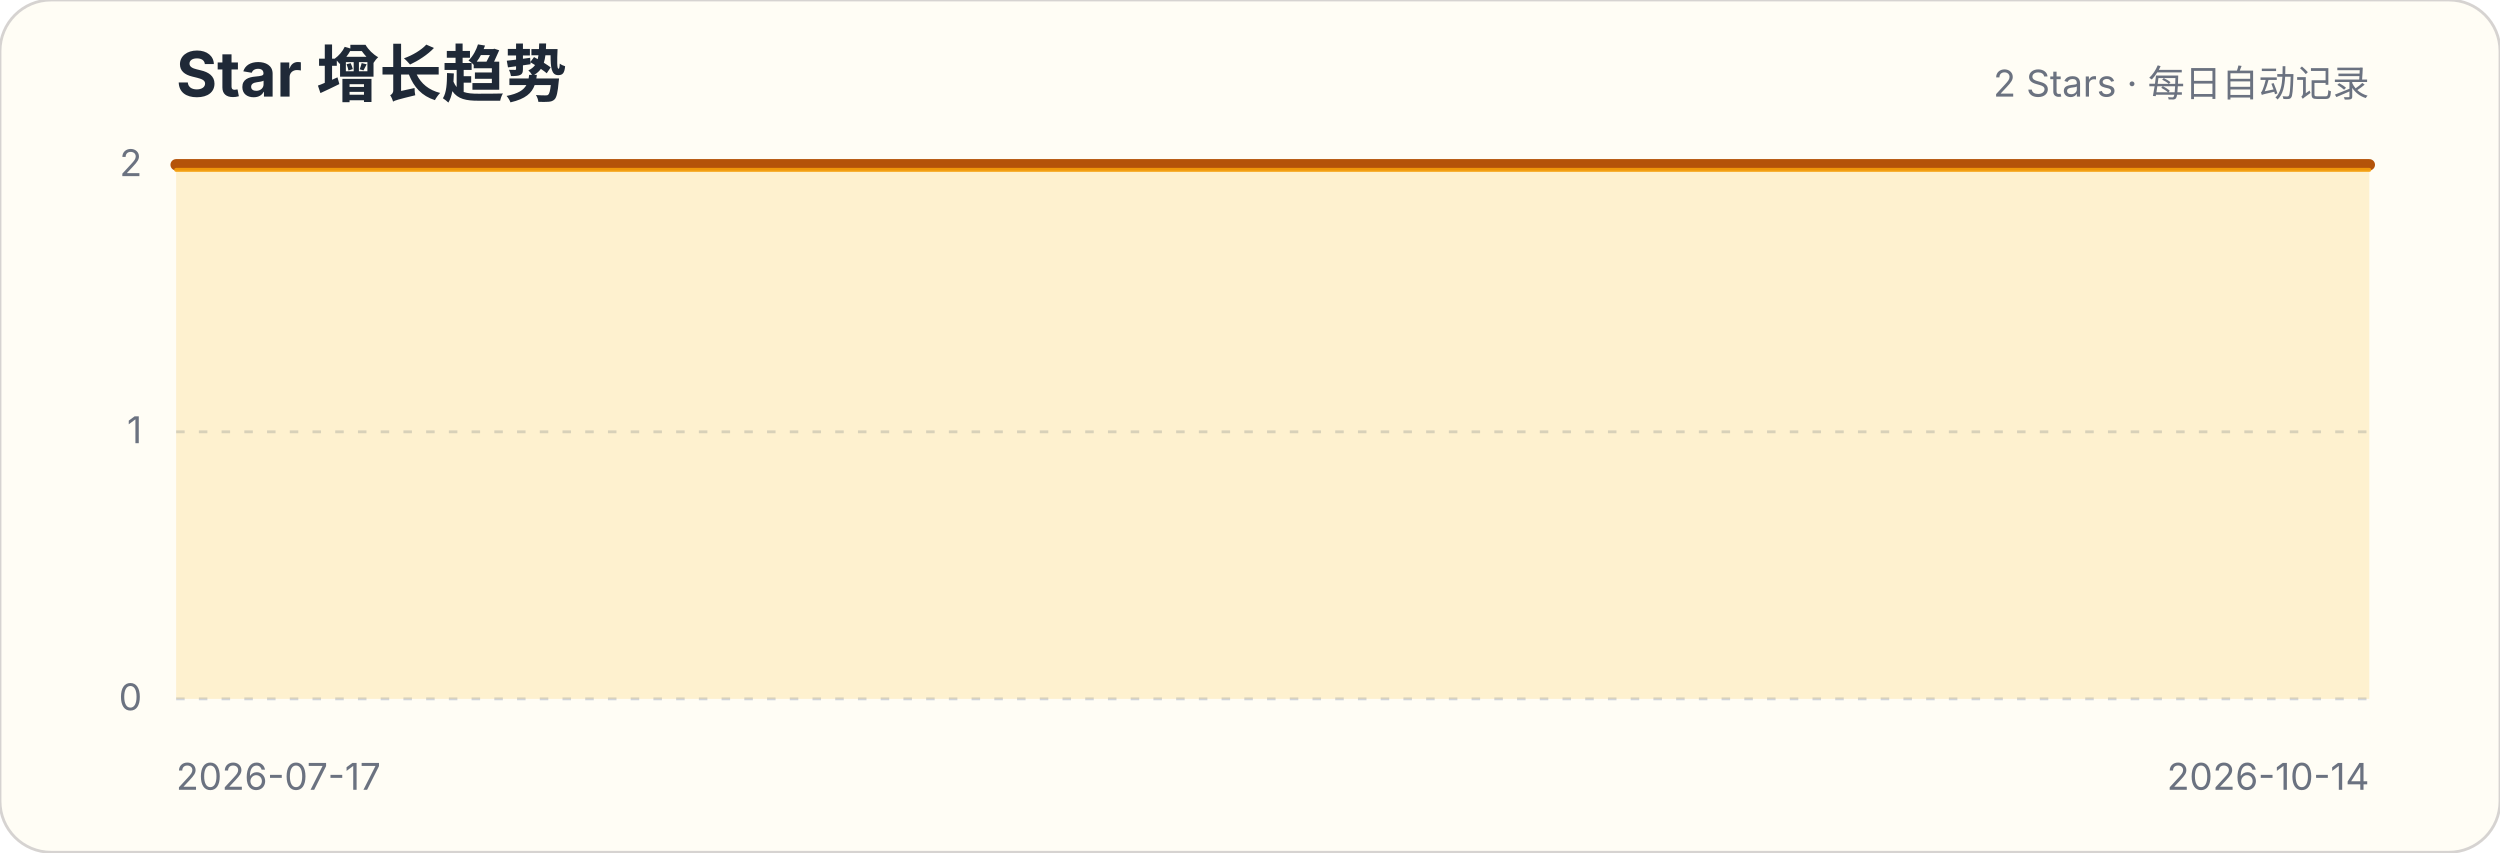
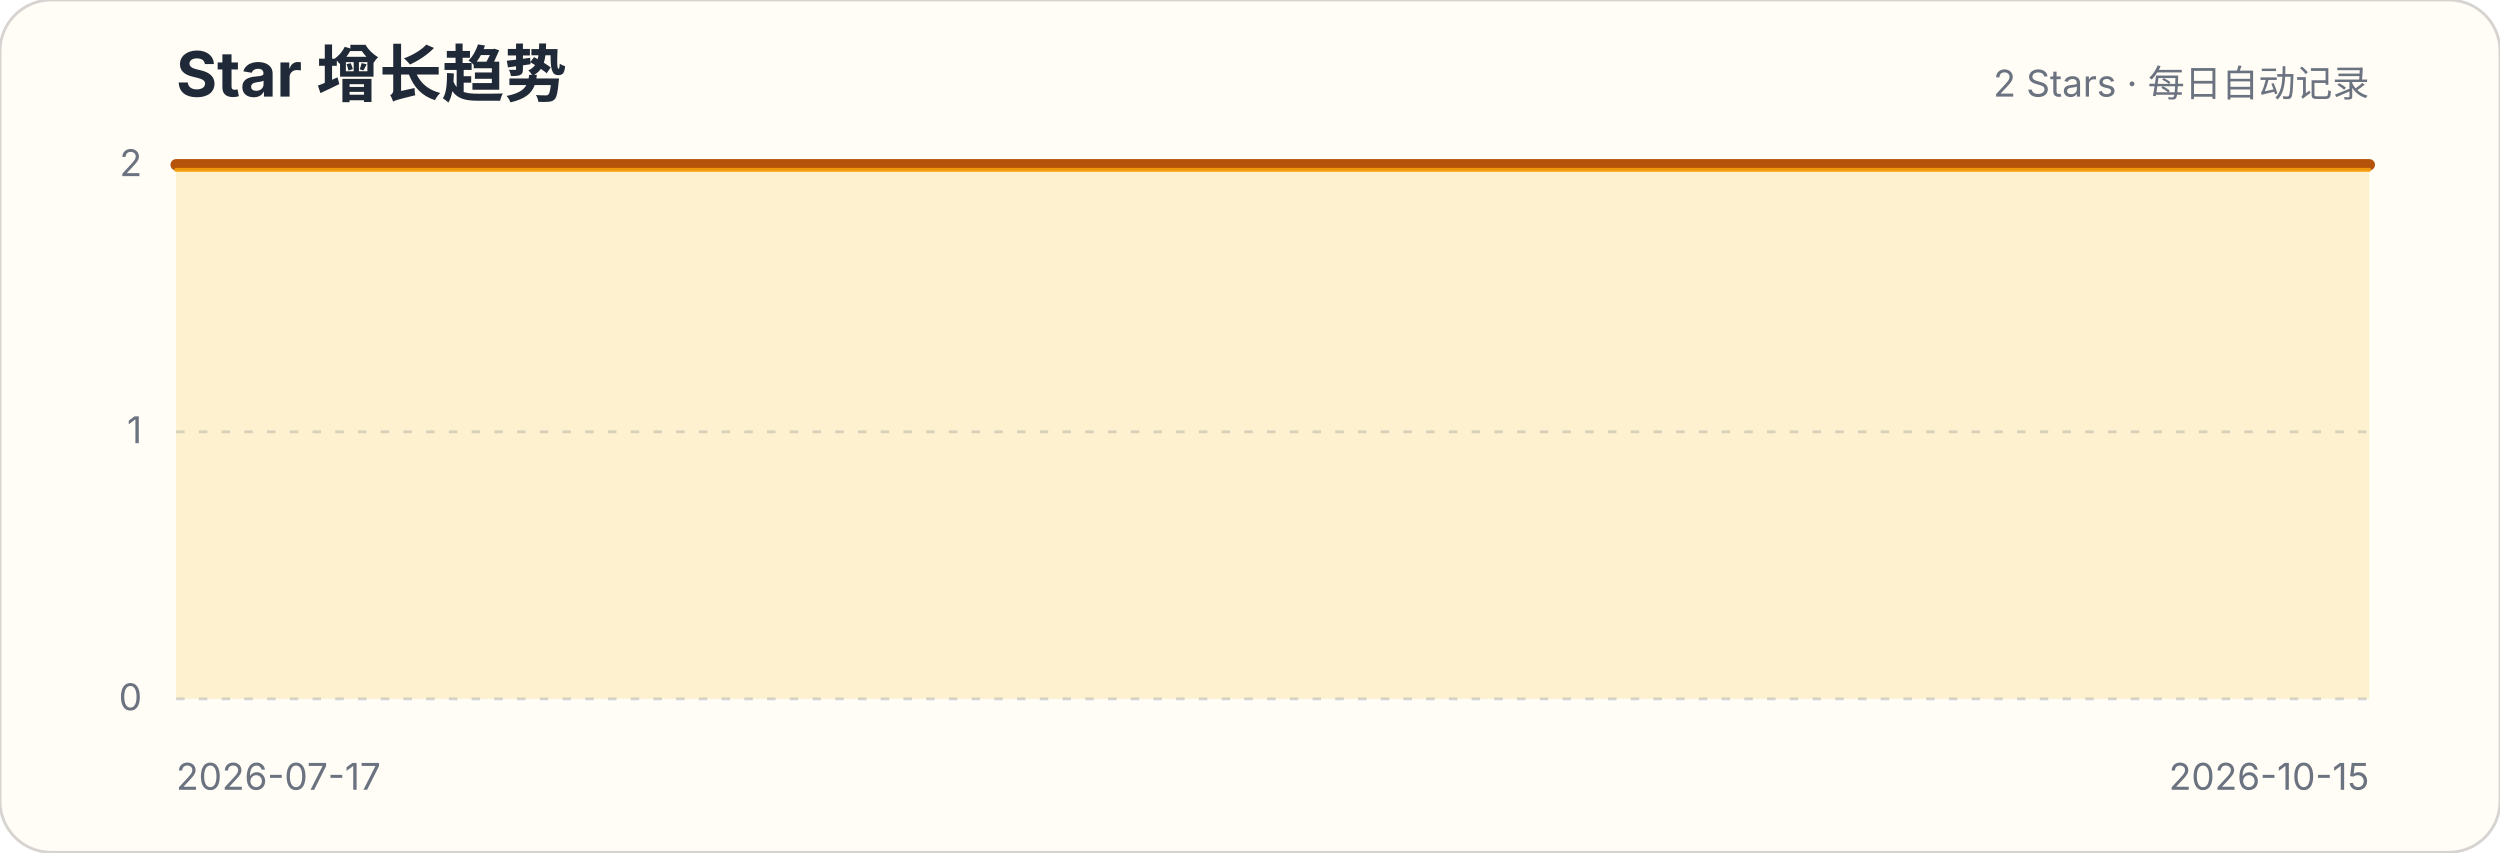
<svg xmlns="http://www.w3.org/2000/svg" width="880" height="300" viewBox="0 0 880 300" role="img" aria-labelledby="title description">
  <style>.title{font:700 22px -apple-system,BlinkMacSystemFont,"Segoe UI",sans-serif;fill:#1f2937}.subtitle,.axis{font:13px -apple-system,BlinkMacSystemFont,"Segoe UI",sans-serif;fill:#6b7280}.grid{stroke:#d1d5db;stroke-width:1;stroke-dasharray:3 5}</style>
  <rect width="880" height="300" rx="18" fill="#fffdf5" stroke="#d6d3d1" />
  <text x="62" y="34" class="title">Star 增长趋势</text>
  <text x="834" y="34" class="subtitle" text-anchor="end">2 Stars · 每日自动记录</text>
  <g>
    <line x1="62" x2="834" y1="246" y2="246" class="grid" />
    <text x="50" y="250" class="axis" text-anchor="end">0</text>
  </g>
  <g>
    <line x1="62" x2="834" y1="152" y2="152" class="grid" />
    <text x="50" y="156" class="axis" text-anchor="end">1</text>
  </g>
  <g>
    <line x1="62" x2="834" y1="58" y2="58" class="grid" />
    <text x="50" y="62" class="axis" text-anchor="end">2</text>
  </g>
-   <path d="M62.0,58.0 L70.7,58.0 L79.3,58.0 L88.0,58.0 L96.7,58.0 L105.4,58.0 L114.0,58.0 L122.7,58.0 L131.4,58.0 L140.1,58.0 L148.7,58.0 L157.4,58.0 L166.1,58.0 L174.8,58.0 L183.4,58.0 L192.1,58.0 L200.8,58.0 L209.5,58.0 L218.1,58.0 L226.8,58.0 L235.5,58.0 L244.2,58.0 L252.8,58.0 L261.5,58.0 L270.2,58.0 L278.9,58.0 L287.5,58.0 L296.2,58.0 L304.9,58.0 L313.6,58.0 L322.2,58.0 L330.9,58.0 L339.6,58.0 L348.2,58.0 L356.9,58.0 L365.6,58.0 L374.3,58.0 L382.9,58.0 L391.6,58.0 L400.3,58.0 L409.0,58.0 L417.6,58.0 L426.3,58.0 L435.0,58.0 L443.7,58.0 L452.3,58.0 L461.0,58.0 L469.7,58.0 L478.4,58.0 L487.0,58.0 L495.7,58.0 L504.4,58.0 L513.1,58.0 L521.7,58.0 L530.4,58.0 L539.1,58.0 L547.8,58.0 L556.4,58.0 L565.1,58.0 L573.8,58.0 L582.4,58.0 L591.1,58.0 L599.8,58.0 L608.5,58.0 L617.1,58.0 L625.8,58.0 L634.5,58.0 L643.2,58.0 L651.8,58.0 L660.5,58.0 L669.2,58.0 L677.9,58.0 L686.5,58.0 L695.2,58.0 L703.9,58.0 L712.6,58.0 L721.2,58.0 L729.9,58.0 L738.6,58.0 L747.3,58.0 L755.9,58.0 L764.6,58.0 L773.3,58.0 L782.0,58.0 L790.6,58.0 L799.3,58.0 L808.0,58.0 L816.7,58.0 L825.3,58.0 L834.0,58.0 L834.0,246 L62,246 Z" fill="#fbbf24" fill-opacity=".18" />
-   <path d="M62.0,58.0 L70.7,58.0 L79.3,58.0 L88.0,58.0 L96.7,58.0 L105.4,58.0 L114.0,58.0 L122.7,58.0 L131.4,58.0 L140.1,58.0 L148.7,58.0 L157.4,58.0 L166.1,58.0 L174.8,58.0 L183.4,58.0 L192.1,58.0 L200.8,58.0 L209.5,58.0 L218.1,58.0 L226.8,58.0 L235.5,58.0 L244.2,58.0 L252.8,58.0 L261.5,58.0 L270.2,58.0 L278.9,58.0 L287.5,58.0 L296.2,58.0 L304.9,58.0 L313.6,58.0 L322.2,58.0 L330.9,58.0 L339.6,58.0 L348.2,58.0 L356.9,58.0 L365.6,58.0 L374.3,58.0 L382.9,58.0 L391.6,58.0 L400.3,58.0 L409.0,58.0 L417.6,58.0 L426.3,58.0 L435.0,58.0 L443.7,58.0 L452.3,58.0 L461.0,58.0 L469.7,58.0 L478.4,58.0 L487.0,58.0 L495.7,58.0 L504.4,58.0 L513.1,58.0 L521.7,58.0 L530.4,58.0 L539.1,58.0 L547.8,58.0 L556.4,58.0 L565.1,58.0 L573.8,58.0 L582.4,58.0 L591.1,58.0 L599.8,58.0 L608.5,58.0 L617.1,58.0 L625.8,58.0 L634.5,58.0 L643.2,58.0 L651.8,58.0 L660.5,58.0 L669.2,58.0 L677.9,58.0 L686.5,58.0 L695.2,58.0 L703.9,58.0 L712.6,58.0 L721.2,58.0 L729.9,58.0 L738.6,58.0 L747.3,58.0 L755.9,58.0 L764.6,58.0 L773.3,58.0 L782.0,58.0 L790.6,58.0 L799.3,58.0 L808.0,58.0 L816.7,58.0 L825.3,58.0 L834.0,58.0" fill="none" stroke="#b45309" stroke-width="4" stroke-linecap="round" stroke-linejoin="round" />
-   <path d="M62.0,58.0 L70.7,58.0 L79.3,58.0 L88.0,58.0 L96.7,58.0 L105.4,58.0 L114.0,58.0 L122.7,58.0 L131.4,58.0 L140.1,58.0 L148.7,58.0 L157.4,58.0 L166.1,58.0 L174.8,58.0 L183.4,58.0 L192.1,58.0 L200.8,58.0 L209.5,58.0 L218.1,58.0 L226.8,58.0 L235.5,58.0 L244.2,58.0 L252.8,58.0 L261.5,58.0 L270.2,58.0 L278.9,58.0 L287.5,58.0 L296.2,58.0 L304.9,58.0 L313.6,58.0 L322.2,58.0 L330.9,58.0 L339.6,58.0 L348.2,58.0 L356.9,58.0 L365.6,58.0 L374.3,58.0 L382.9,58.0 L391.6,58.0 L400.3,58.0 L409.0,58.0 L417.6,58.0 L426.3,58.0 L435.0,58.0 L443.7,58.0 L452.3,58.0 L461.0,58.0 L469.7,58.0 L478.4,58.0 L487.0,58.0 L495.7,58.0 L504.4,58.0 L513.1,58.0 L521.7,58.0 L530.4,58.0 L539.1,58.0 L547.8,58.0 L556.4,58.0 L565.1,58.0 L573.8,58.0 L582.4,58.0 L591.1,58.0 L599.8,58.0 L608.5,58.0 L617.1,58.0 L625.8,58.0 L634.5,58.0 L643.2,58.0 L651.8,58.0 L660.5,58.0 L669.2,58.0 L677.9,58.0 L686.5,58.0 L695.2,58.0 L703.9,58.0 L712.6,58.0 L721.2,58.0 L729.9,58.0 L738.6,58.0 L747.3,58.0 L755.9,58.0 L764.6,58.0 L773.3,58.0 L782.0,58.0 L790.6,58.0 L799.3,58.0 L808.0,58.0 L816.7,58.0 L825.3,58.0 L834.0,58.0" transform="translate(0,1.8)" fill="none" stroke="#f59e0b" stroke-width="1.4" stroke-linecap="round" stroke-linejoin="round" opacity=".9" />
+   <path d="M62.0,58.0 L70.6,58.0 L79.2,58.0 L87.7,58.0 L96.3,58.0 L104.9,58.0 L113.5,58.0 L122.0,58.0 L130.6,58.0 L139.2,58.0 L147.8,58.0 L156.4,58.0 L164.9,58.0 L173.5,58.0 L182.1,58.0 L190.7,58.0 L199.2,58.0 L207.8,58.0 L216.4,58.0 L225.0,58.0 L233.6,58.0 L242.1,58.0 L250.7,58.0 L259.3,58.0 L267.9,58.0 L276.4,58.0 L285.0,58.0 L293.6,58.0 L302.2,58.0 L310.8,58.0 L319.3,58.0 L327.9,58.0 L336.5,58.0 L345.1,58.0 L353.6,58.0 L362.2,58.0 L370.8,58.0 L379.4,58.0 L388.0,58.0 L396.5,58.0 L405.1,58.0 L413.7,58.0 L422.3,58.0 L430.8,58.0 L439.4,58.0 L448.0,58.0 L456.6,58.0 L465.2,58.0 L473.7,58.0 L482.3,58.0 L490.9,58.0 L499.5,58.0 L508.0,58.0 L516.6,58.0 L525.2,58.0 L533.8,58.0 L542.4,58.0 L550.9,58.0 L559.5,58.0 L568.1,58.0 L576.7,58.0 L585.2,58.0 L593.8,58.0 L602.4,58.0 L611.0,58.0 L619.6,58.0 L628.1,58.0 L636.7,58.0 L645.3,58.0 L653.9,58.0 L662.4,58.0 L671.0,58.0 L679.6,58.0 L688.2,58.0 L696.8,58.0 L705.3,58.0 L713.9,58.0 L722.5,58.0 L731.1,58.0 L739.6,58.0 L748.2,58.0 L756.8,58.0 L765.4,58.0 L774.0,58.0 L782.5,58.0 L791.1,58.0 L799.7,58.0 L808.3,58.0 L816.8,58.0 L825.4,58.0 L834.0,58.0 L834.0,246 L62,246 Z" fill="#fbbf24" fill-opacity=".18" />
+   <path d="M62.0,58.0 L70.6,58.0 L79.2,58.0 L87.7,58.0 L96.3,58.0 L104.9,58.0 L113.5,58.0 L122.0,58.0 L130.6,58.0 L139.2,58.0 L147.8,58.0 L156.4,58.0 L164.9,58.0 L173.5,58.0 L182.1,58.0 L190.7,58.0 L199.2,58.0 L207.8,58.0 L216.4,58.0 L225.0,58.0 L233.6,58.0 L242.1,58.0 L250.7,58.0 L259.3,58.0 L267.9,58.0 L276.4,58.0 L285.0,58.0 L293.6,58.0 L302.2,58.0 L310.8,58.0 L319.3,58.0 L327.9,58.0 L336.5,58.0 L345.1,58.0 L353.6,58.0 L362.2,58.0 L370.8,58.0 L379.4,58.0 L388.0,58.0 L396.5,58.0 L405.1,58.0 L413.7,58.0 L422.3,58.0 L430.8,58.0 L439.4,58.0 L448.0,58.0 L456.6,58.0 L465.2,58.0 L473.7,58.0 L482.3,58.0 L490.9,58.0 L499.5,58.0 L508.0,58.0 L516.6,58.0 L525.2,58.0 L533.8,58.0 L542.4,58.0 L550.9,58.0 L559.5,58.0 L568.1,58.0 L576.7,58.0 L585.2,58.0 L593.8,58.0 L602.4,58.0 L611.0,58.0 L619.6,58.0 L628.1,58.0 L636.7,58.0 L645.3,58.0 L653.9,58.0 L662.4,58.0 L671.0,58.0 L679.6,58.0 L688.2,58.0 L696.8,58.0 L705.3,58.0 L713.9,58.0 L722.5,58.0 L731.1,58.0 L739.6,58.0 L748.2,58.0 L756.8,58.0 L765.4,58.0 L774.0,58.0 L782.5,58.0 L791.1,58.0 L799.7,58.0 L808.3,58.0 L816.8,58.0 L825.4,58.0 L834.0,58.0" fill="none" stroke="#b45309" stroke-width="4" stroke-linecap="round" stroke-linejoin="round" />
+   <path d="M62.0,58.0 L70.6,58.0 L79.2,58.0 L87.7,58.0 L96.3,58.0 L104.9,58.0 L113.5,58.0 L122.0,58.0 L130.6,58.0 L139.2,58.0 L147.8,58.0 L156.4,58.0 L164.9,58.0 L173.5,58.0 L182.1,58.0 L190.7,58.0 L199.2,58.0 L207.8,58.0 L216.4,58.0 L225.0,58.0 L233.6,58.0 L242.1,58.0 L250.7,58.0 L259.3,58.0 L267.9,58.0 L276.4,58.0 L285.0,58.0 L293.6,58.0 L302.2,58.0 L310.8,58.0 L319.3,58.0 L327.9,58.0 L336.5,58.0 L345.1,58.0 L353.6,58.0 L362.2,58.0 L370.8,58.0 L379.4,58.0 L388.0,58.0 L396.5,58.0 L405.1,58.0 L413.7,58.0 L422.3,58.0 L430.8,58.0 L439.4,58.0 L448.0,58.0 L456.6,58.0 L465.2,58.0 L473.7,58.0 L482.3,58.0 L490.9,58.0 L499.5,58.0 L508.0,58.0 L516.6,58.0 L525.2,58.0 L533.8,58.0 L542.4,58.0 L550.9,58.0 L559.5,58.0 L568.1,58.0 L576.7,58.0 L585.2,58.0 L593.8,58.0 L602.4,58.0 L611.0,58.0 L619.6,58.0 L628.1,58.0 L636.7,58.0 L645.3,58.0 L653.9,58.0 L662.4,58.0 L671.0,58.0 L679.6,58.0 L688.2,58.0 L696.8,58.0 L705.3,58.0 L713.9,58.0 L722.5,58.0 L731.1,58.0 L739.6,58.0 L748.2,58.0 L756.8,58.0 L765.4,58.0 L774.0,58.0 L782.5,58.0 L791.1,58.0 L799.7,58.0 L808.3,58.0 L816.8,58.0 L825.4,58.0 L834.0,58.0" transform="translate(0,1.8)" fill="none" stroke="#f59e0b" stroke-width="1.4" stroke-linecap="round" stroke-linejoin="round" opacity=".9" />
  <text x="62" y="278" class="axis">2026-07-17</text>
-   <text x="834" y="278" class="axis" text-anchor="end">2026-10-14</text>
+   <text x="834" y="278" class="axis" text-anchor="end">2026-10-15</text>
</svg>
